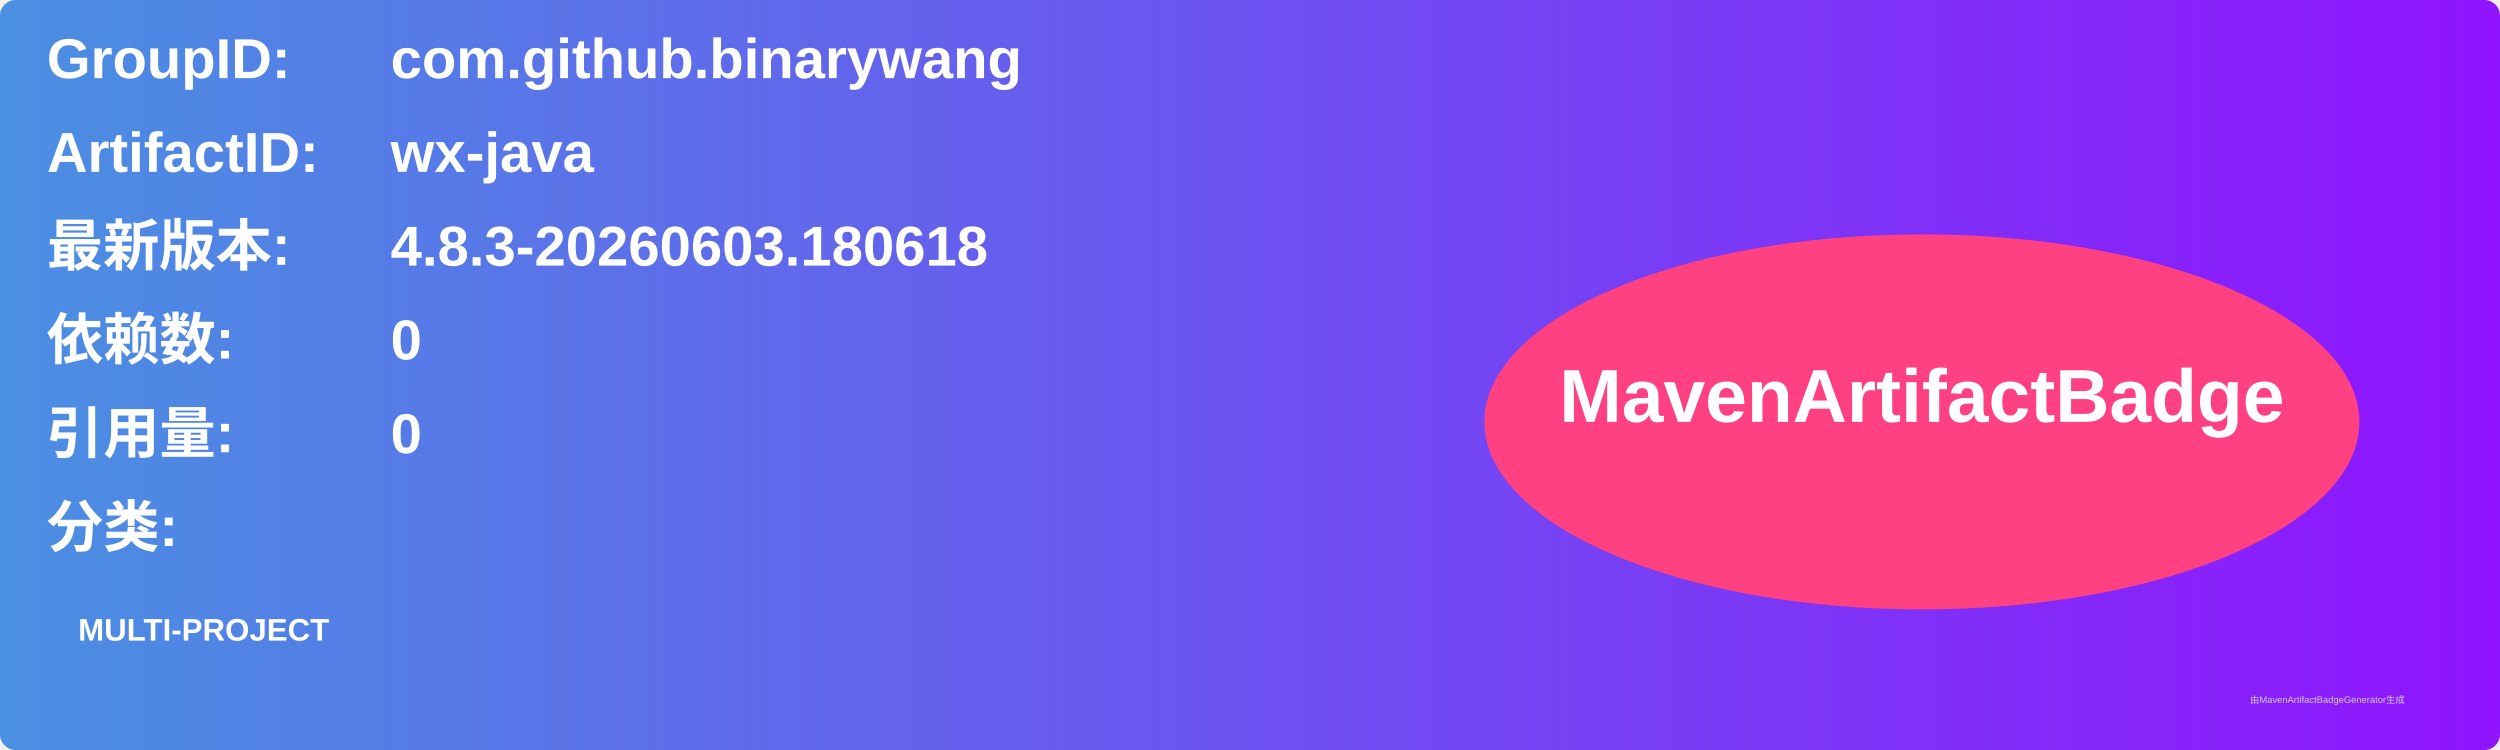
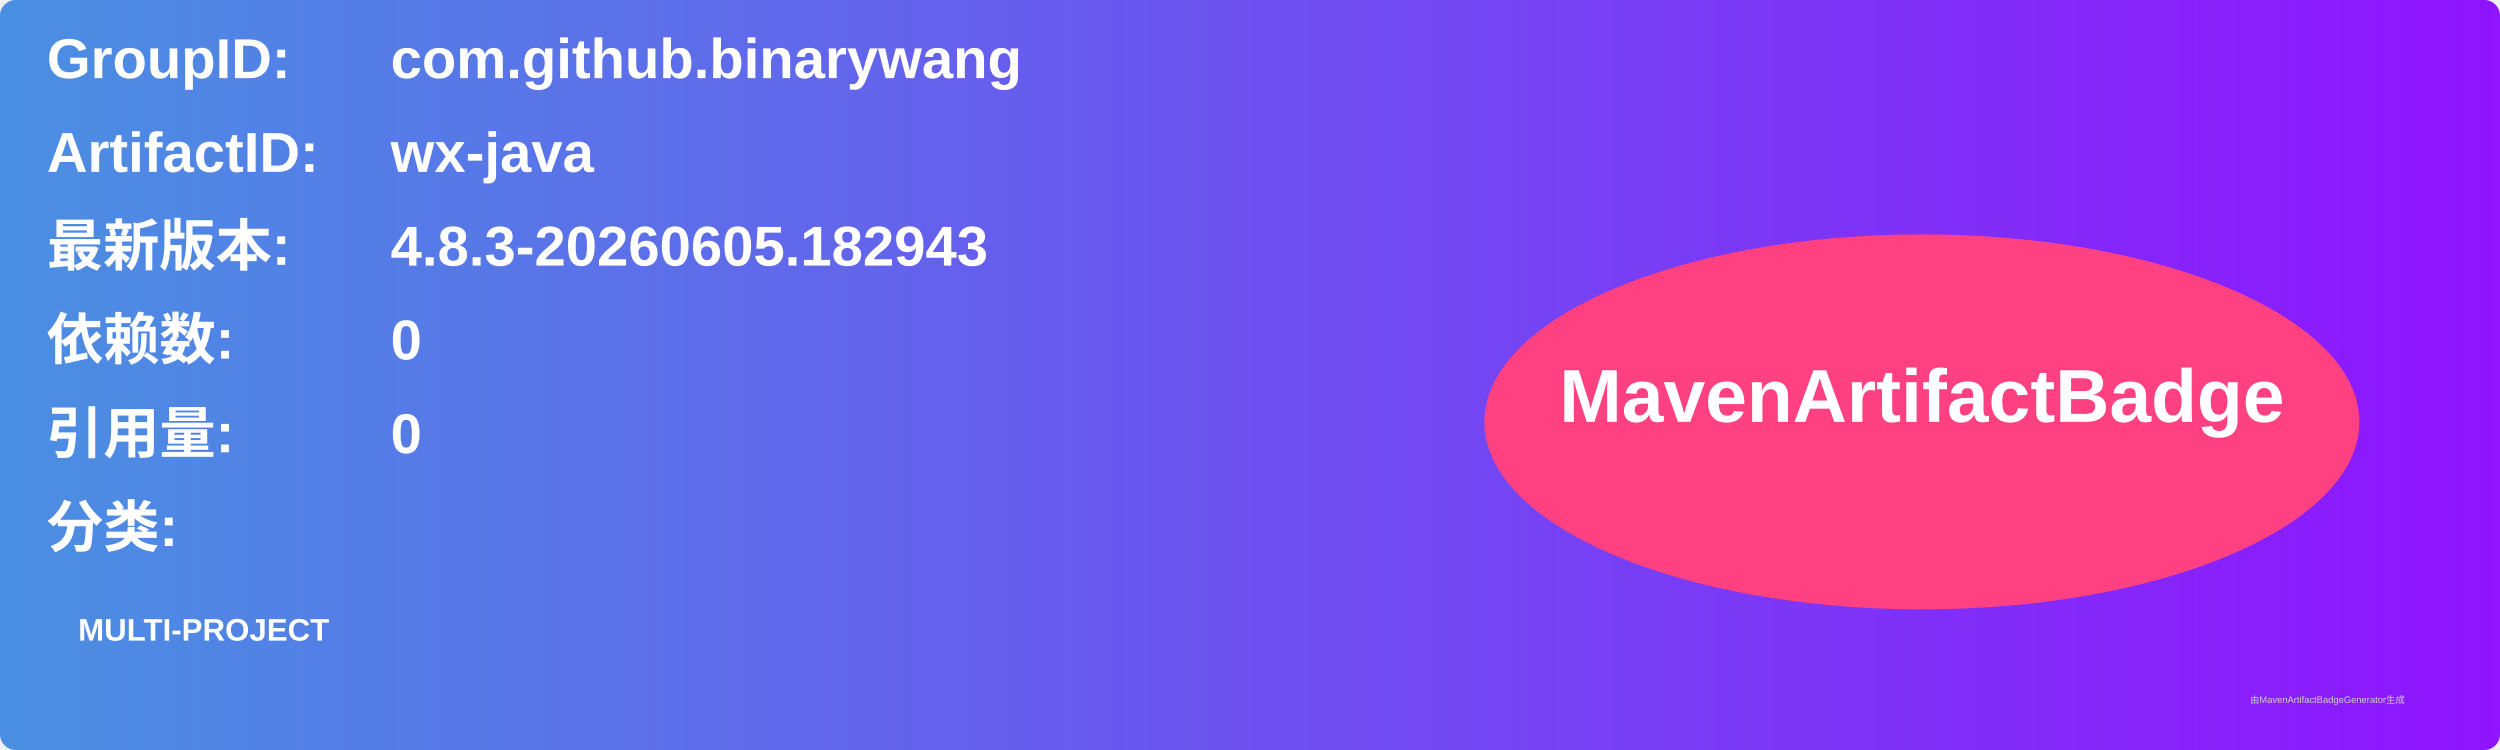
<svg xmlns="http://www.w3.org/2000/svg" width="800" height="240" viewBox="0 0 800 240">
  <linearGradient id="grad" x1="0%" y1="0%" x2="100%" y2="0%">
    <stop offset="0%" stop-color="#4a90e2" />
    <stop offset="100%" stop-color="#9013fe" />
  </linearGradient>
  <rect width="100%" height="100%" rx="5" ry="5" fill="url(#grad)" />
  <g transform="translate(15, 15)">
    <text x="0" y="10" font-family="Arial" font-size="18" fill="white" font-weight="bold" width="260">GroupID:</text>
    <text x="110" y="10" font-family="Arial" font-size="18" fill="white" font-weight="bold" width="460">com.github.binarywang</text>
    <text x="0" y="40" font-family="Arial" font-size="18" fill="white" font-weight="bold" width="260">ArtifactID:</text>
    <text x="110" y="40" font-family="Arial" font-size="18" fill="white" font-weight="bold" width="460">wx-java</text>
    <text x="0" y="70" font-family="Arial" font-size="18" fill="white" font-weight="bold">最新版本:</text>
    <text x="110" y="70" font-family="Arial" font-size="18" fill="white" font-weight="bold">
-       <tspan font-weight="bold">4.8.3-20260603.180618</tspan>
+       <tspan font-weight="bold">4.8.3-20260605.182943</tspan>
    </text>
    <text x="0" y="100" font-family="Arial" font-size="18" fill="white" font-weight="bold">依赖数: </text>
    <text x="110" y="100" font-family="Arial" font-size="18" fill="white">
      <tspan font-weight="bold">0</tspan>
    </text>
    <text x="0" y="130" font-family="Arial" font-size="18" fill="white" font-weight="bold">引用量: </text>
    <text x="110" y="130" font-family="Arial" font-size="18" fill="white">
      <tspan font-weight="bold">0</tspan>
    </text>
    <text x="0" y="160" font-family="Arial" font-size="18" fill="white" font-weight="bold">分类:</text>
    <text x="10" y="190" font-family="Arial" font-size="10" fill="white">
      <tspan font-weight="bold">MULTI-PROJECT</tspan>
    </text>
    <ellipse cx="600" cy="120" rx="140" ry="60" fill="#ff4081" />
    <text x="600" y="120" text-anchor="middle" font-family="Arial" font-size="24" fill="white" font-weight="bold">MavenArtifactBadge</text>
  </g>
  <text x="720" y="225" font-family="Arial" font-size="3" fill="#d0d0d0">由MavenArtifactBadgeGenerator生成</text>
</svg>
